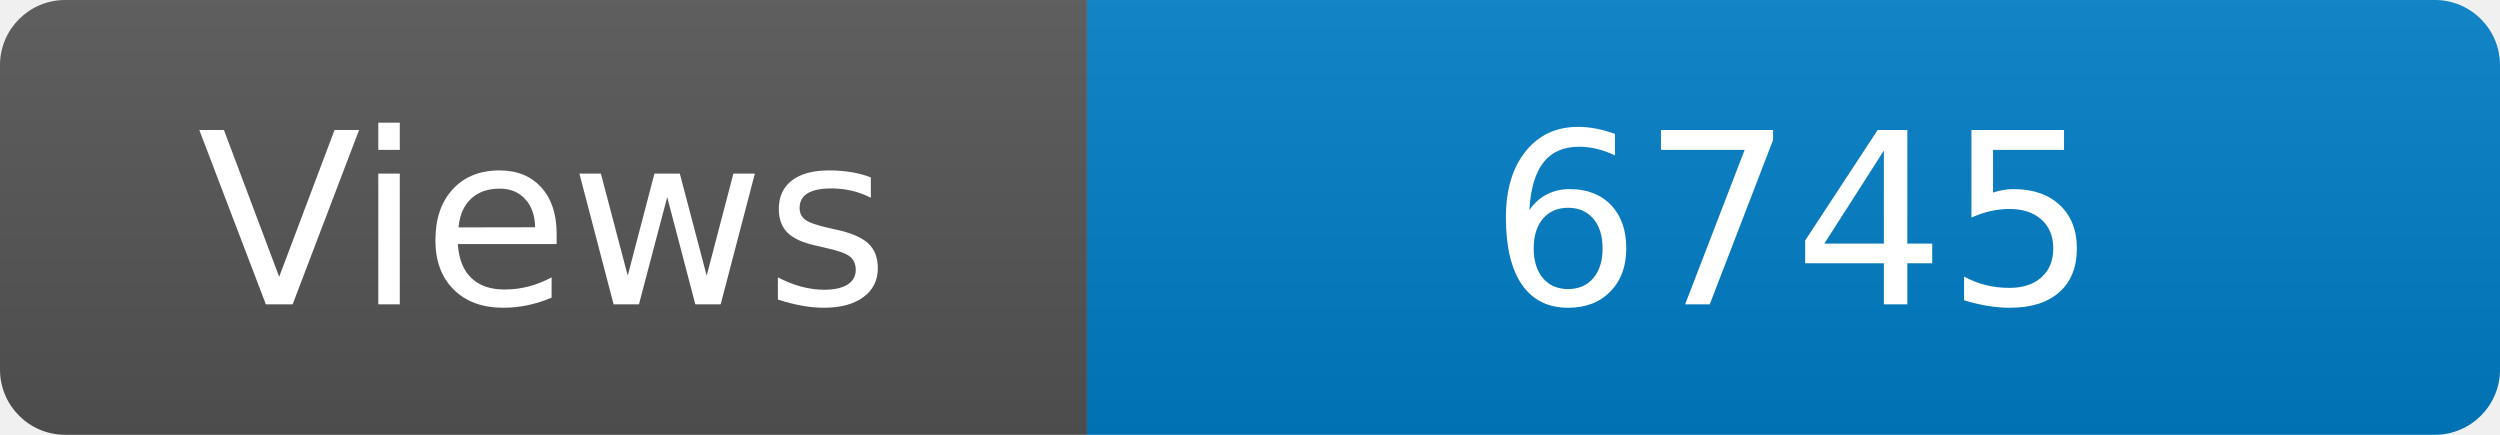
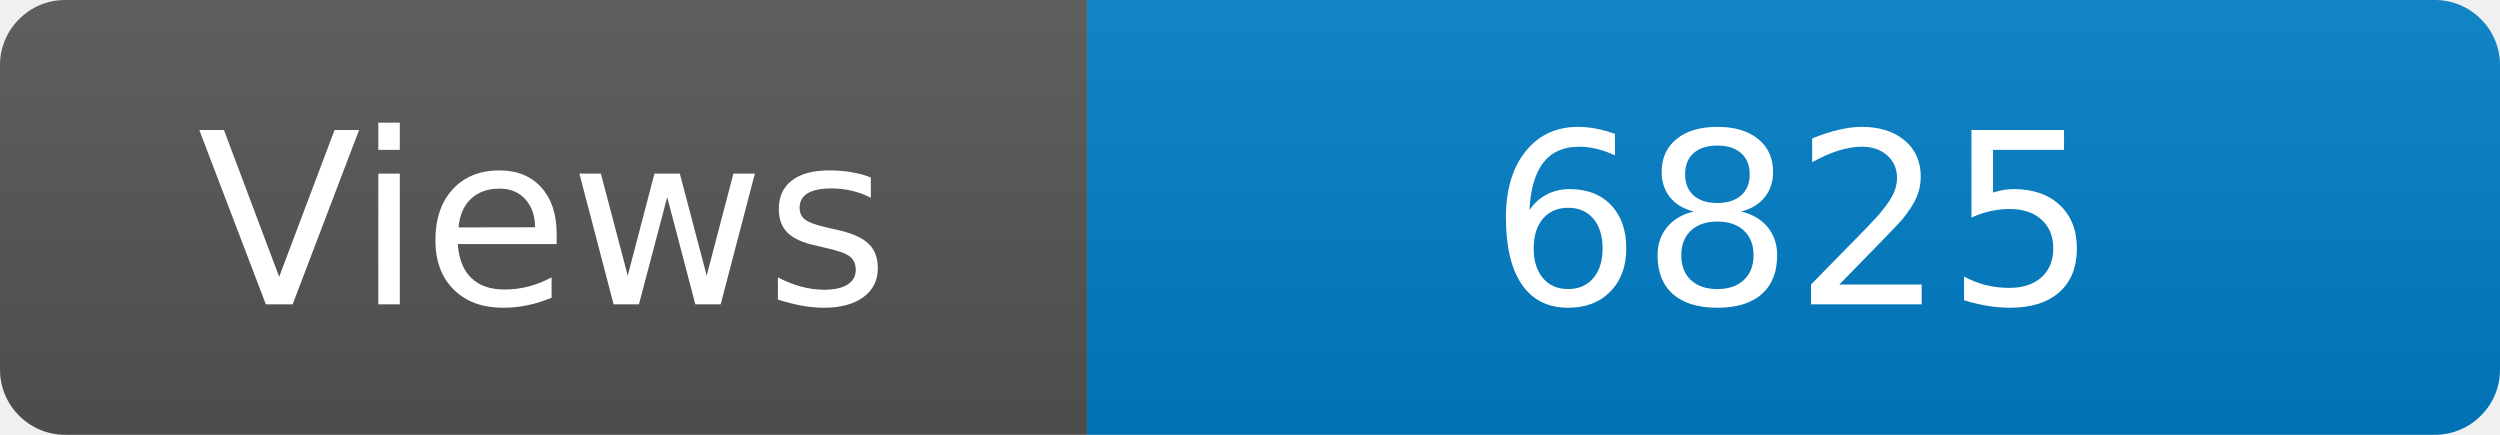
<svg xmlns="http://www.w3.org/2000/svg" width="115" height="20" role="img" aria-label="Maintained?: yes">
  <linearGradient id="s" x2="0" y2="100%">
    <stop offset="0" stop-color="#bbb" stop-opacity=".1" />
    <stop offset="1" stop-opacity=".1" />
  </linearGradient>
  <clipPath id="r">
    <rect width="115" height="20" rx="3" fill="#fff" />
  </clipPath>
  <g clip-path="url(#r)">
    <rect width="50" height="20" fill="#555" />
    <rect x="50" width="160" height="20" fill="#007ec6" />
    <rect width="115" height="20" fill="url(#s)" />
  </g>
  <g fill="#fff" text-anchor="middle" font-family="Verdana,Geneva,DejaVu Sans,sans-serif" font-size="110">
    <text x="250" y="140" transform="scale(.1)" fill="#fff">Views</text>
-     <text x="825" y="140" transform="scale(.1)" fill="#fff">6745</text>
+     <text x="825" y="140" transform="scale(.1)" fill="#fff">6825</text>
  </g>
</svg>
